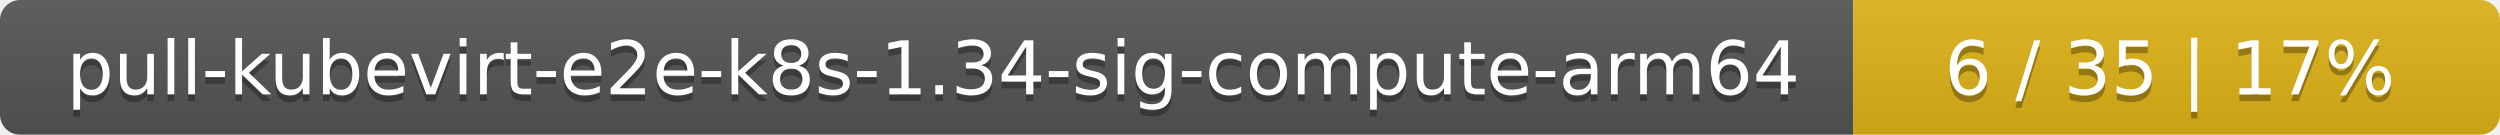
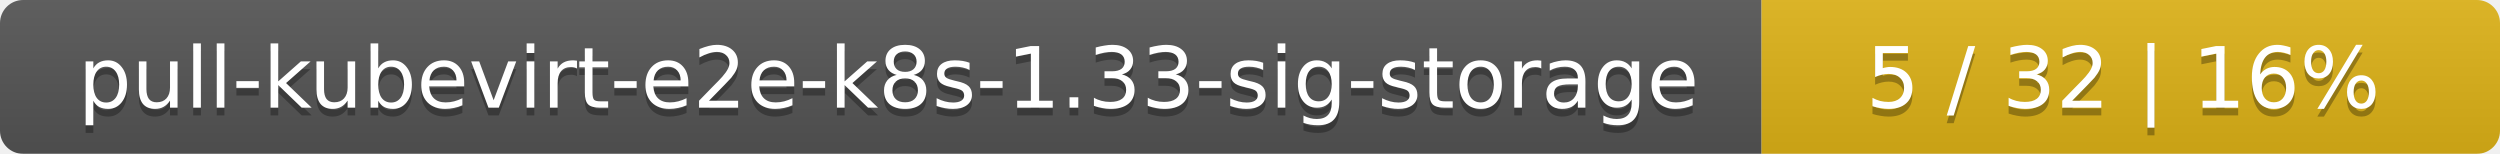
- <svg xmlns="http://www.w3.org/2000/svg" width="371" height="20">
+ <svg xmlns="http://www.w3.org/2000/svg" width="325" height="20">
  <linearGradient id="smooth" x2="0" y2="100%">
    <stop offset="0" stop-color="#bbb" stop-opacity=".1" />
    <stop offset="1" stop-opacity=".1" />
  </linearGradient>
  <mask id="round">
-     <rect width="371" height="20" rx="3" fill="#fff" />
+     <rect width="325" height="20" rx="3" fill="#fff" />
  </mask>
  <g mask="url(#round)">
-     <rect width="275" height="20" fill="#555" />
-     <rect x="275" width="96" height="20" fill="#dfb317" />
-     <rect width="371" height="20" fill="url(#smooth)" />
+     <rect width="229" height="20" fill="#555" />
+     <rect x="229" width="96" height="20" fill="#dfb317" />
+     <rect width="325" height="20" fill="url(#smooth)" />
  </g>
  <g fill="#fff" text-anchor="middle" font-family="DejaVu Sans,Verdana,Geneva,sans-serif" font-size="11">
-     <text x="138.5" y="15" fill="#010101" fill-opacity=".3">pull-kubevirt-e2e-k8s-1.34-sig-compute-arm64</text>
-     <text x="138.5" y="14">pull-kubevirt-e2e-k8s-1.34-sig-compute-arm64</text>
-     <text x="322" y="15" fill="#010101" fill-opacity=".3">6 / 35    |    17%</text>
-     <text x="322" y="14">6 / 35    |    17%</text>
+     <text x="115.5" y="15" fill="#010101" fill-opacity=".3">pull-kubevirt-e2e-k8s-1.33-sig-storage</text>
+     <text x="115.5" y="14">pull-kubevirt-e2e-k8s-1.33-sig-storage</text>
+     <text x="276" y="15" fill="#010101" fill-opacity=".3">5 / 32    |    16%</text>
+     <text x="276" y="14">5 / 32    |    16%</text>
  </g>
</svg>
